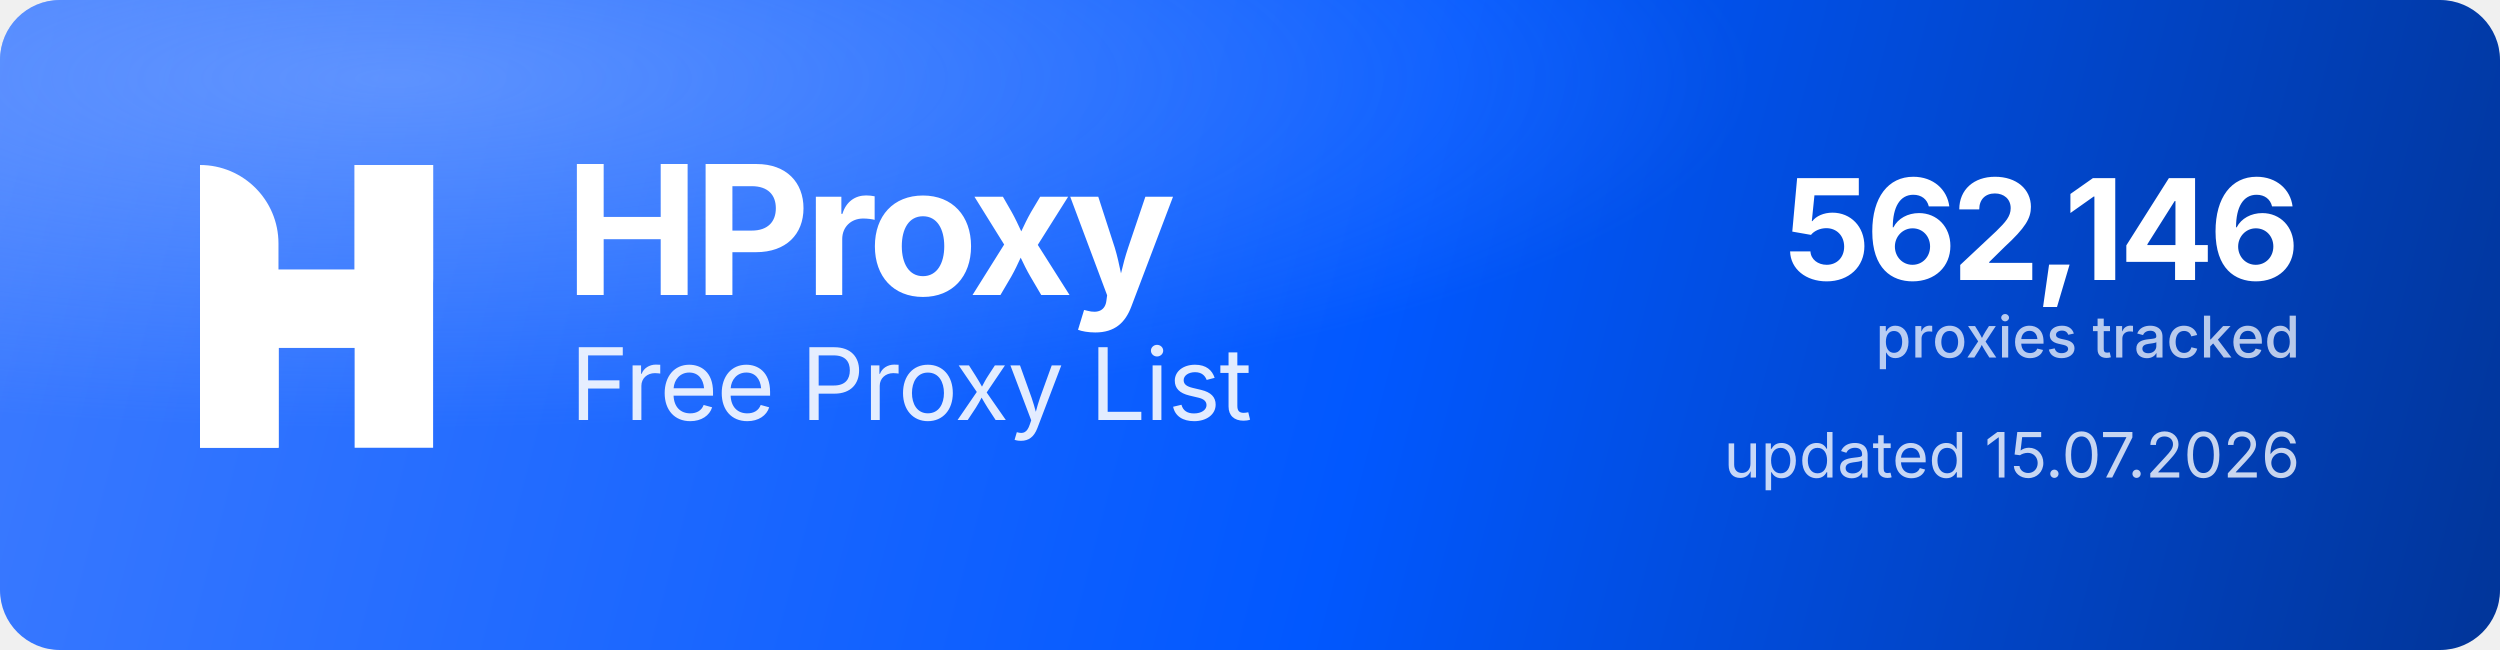
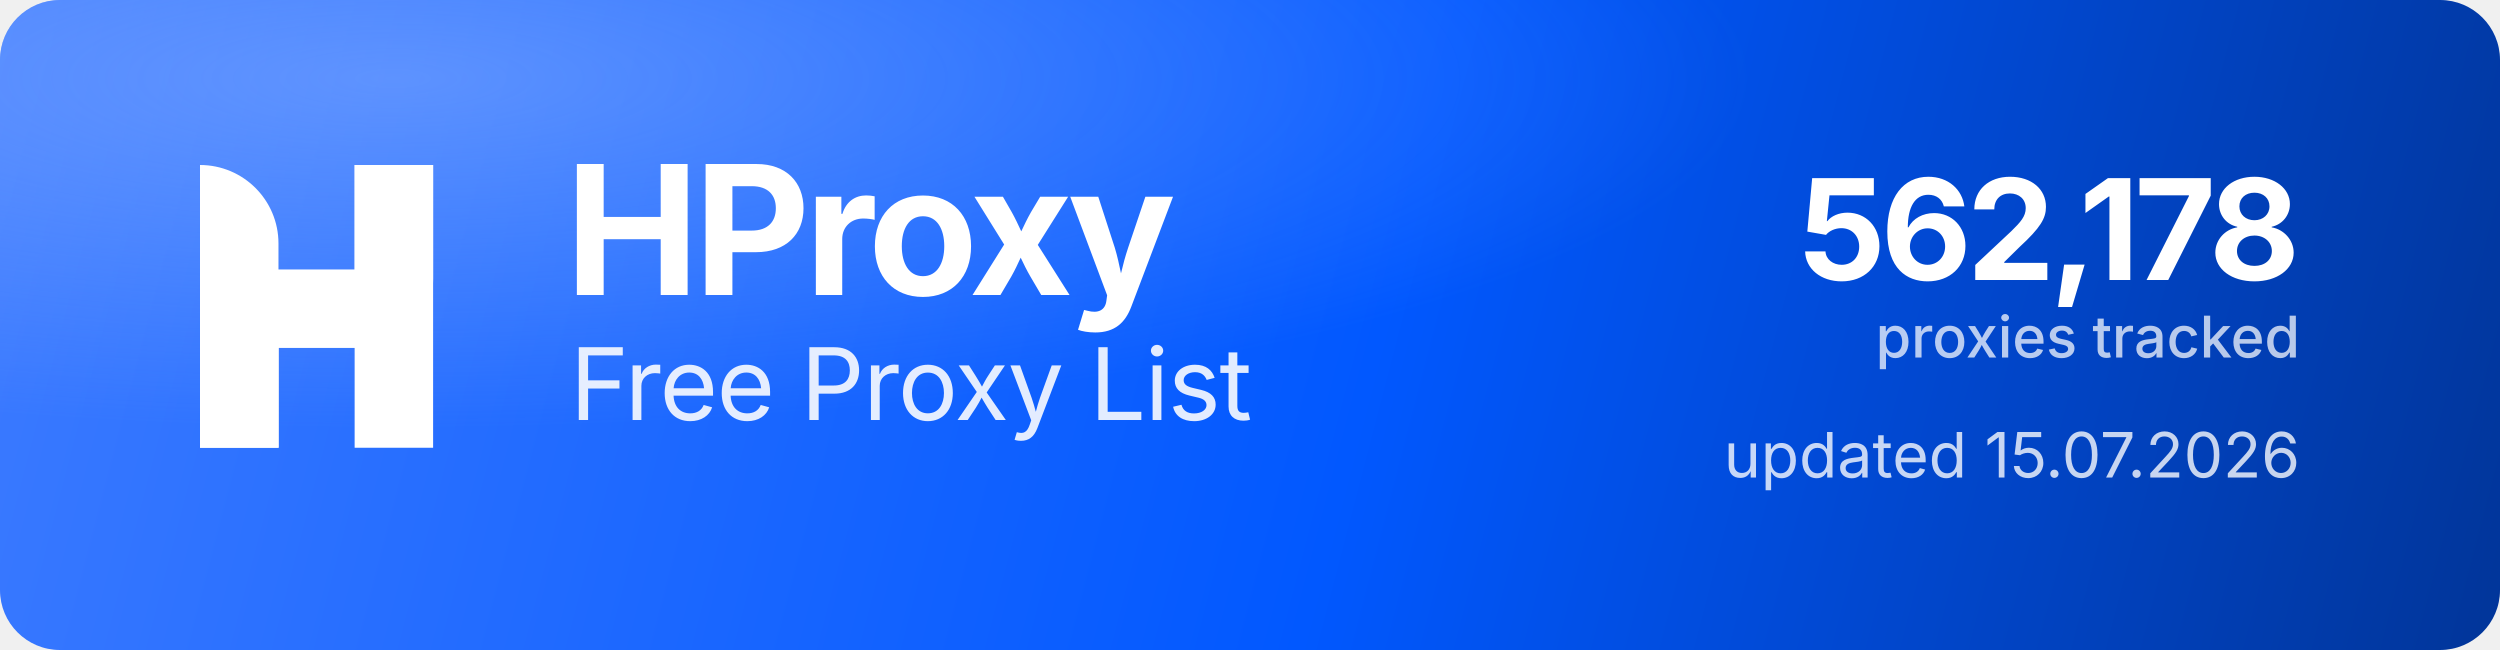
<svg xmlns="http://www.w3.org/2000/svg" width="1000" height="260" viewBox="0 0 1000 260" role="img" aria-label="HProxy Free Proxy List">
  <defs>
    <linearGradient id="hp-bg" x1="0" y1="0" x2="1000" y2="260" gradientUnits="userSpaceOnUse">
      <stop offset="0" stop-color="#3D7BFF" />
      <stop offset="0.55" stop-color="#0158FF" />
      <stop offset="1" stop-color="#013599" />
    </linearGradient>
    <radialGradient id="hp-glow" cx="0.16" cy="0.12" r="0.9">
      <stop offset="0" stop-color="#8FB4FF" stop-opacity="0.5" />
      <stop offset="0.6" stop-color="#8FB4FF" stop-opacity="0" />
    </radialGradient>
  </defs>
  <rect width="1000" height="260" rx="24" fill="url(#hp-bg)" />
  <rect width="1000" height="260" rx="24" fill="url(#hp-glow)" />
  <g transform="translate(80,66) scale(4.35)" fill="#FFFFFF">
    <path d="M0 0V0C3.985 0 7.216 3.231 7.216 7.216V26H0V0Z" />
    <rect x="14.219" width="7.216" height="26" />
    <path d="M7.235 26H0V15.971C0 12.455 2.851 9.604 6.367 9.604H14.22V0H21.437V10.453C21.437 13.97 18.586 16.82 15.069 16.82H7.235V26Z" />
  </g>
  <text x="226" y="118" font-family="'Geist','Inter','Segoe UI',system-ui,-apple-system,Helvetica,Arial,sans-serif" font-size="72" font-weight="700" letter-spacing="-2.3" fill="#FFFFFF">HProxy</text>
  <text x="228" y="168" font-family="'Geist','Inter','Segoe UI',system-ui,-apple-system,Helvetica,Arial,sans-serif" font-size="40" font-weight="400" letter-spacing="-0.5" fill="#FFFFFF" fill-opacity="0.88">Free Proxy List</text>
-   <text x="920" y="112" text-anchor="end" font-family="'Geist','Inter','Segoe UI',system-ui,-apple-system,Helvetica,Arial,sans-serif" font-size="56" font-weight="700" letter-spacing="-2" fill="#FFFFFF">562,146</text>
+   <text x="920" y="112" text-anchor="end" font-family="'Geist','Inter','Segoe UI',system-ui,-apple-system,Helvetica,Arial,sans-serif" font-size="56" font-weight="700" letter-spacing="-2" fill="#FFFFFF">562,178</text>
  <text x="920" y="143" text-anchor="end" font-family="'Geist','Inter','Segoe UI',system-ui,-apple-system,Helvetica,Arial,sans-serif" font-size="23" font-weight="500" fill="#FFFFFF" fill-opacity="0.72">proxies tracked</text>
  <text x="920" y="191" text-anchor="end" font-family="'Geist','Inter','Segoe UI',system-ui,-apple-system,Helvetica,Arial,sans-serif" font-size="25" font-weight="400" fill="#FFFFFF" fill-opacity="0.78">updated 15.07.2026</text>
</svg>
